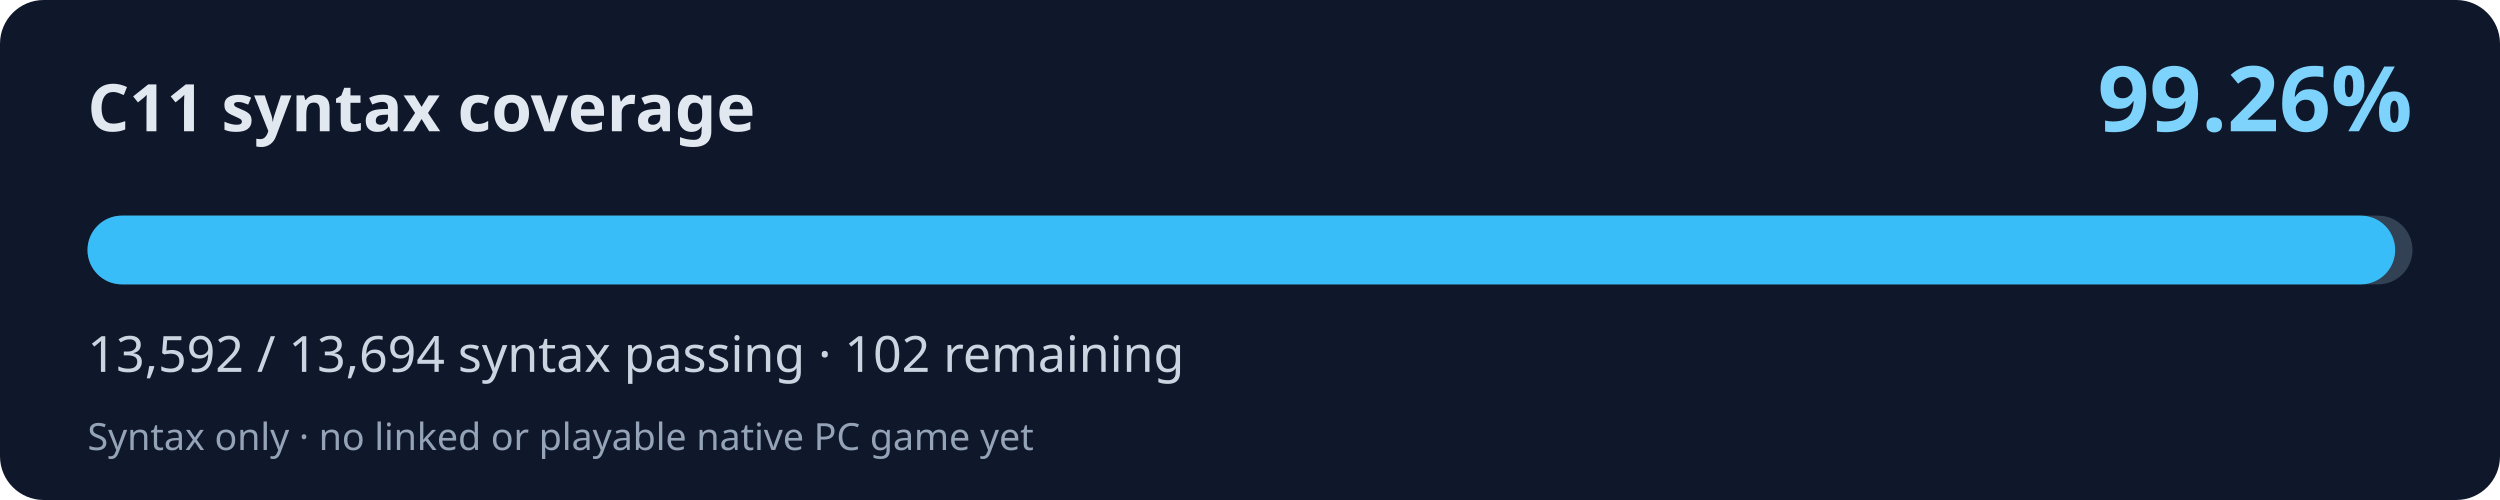
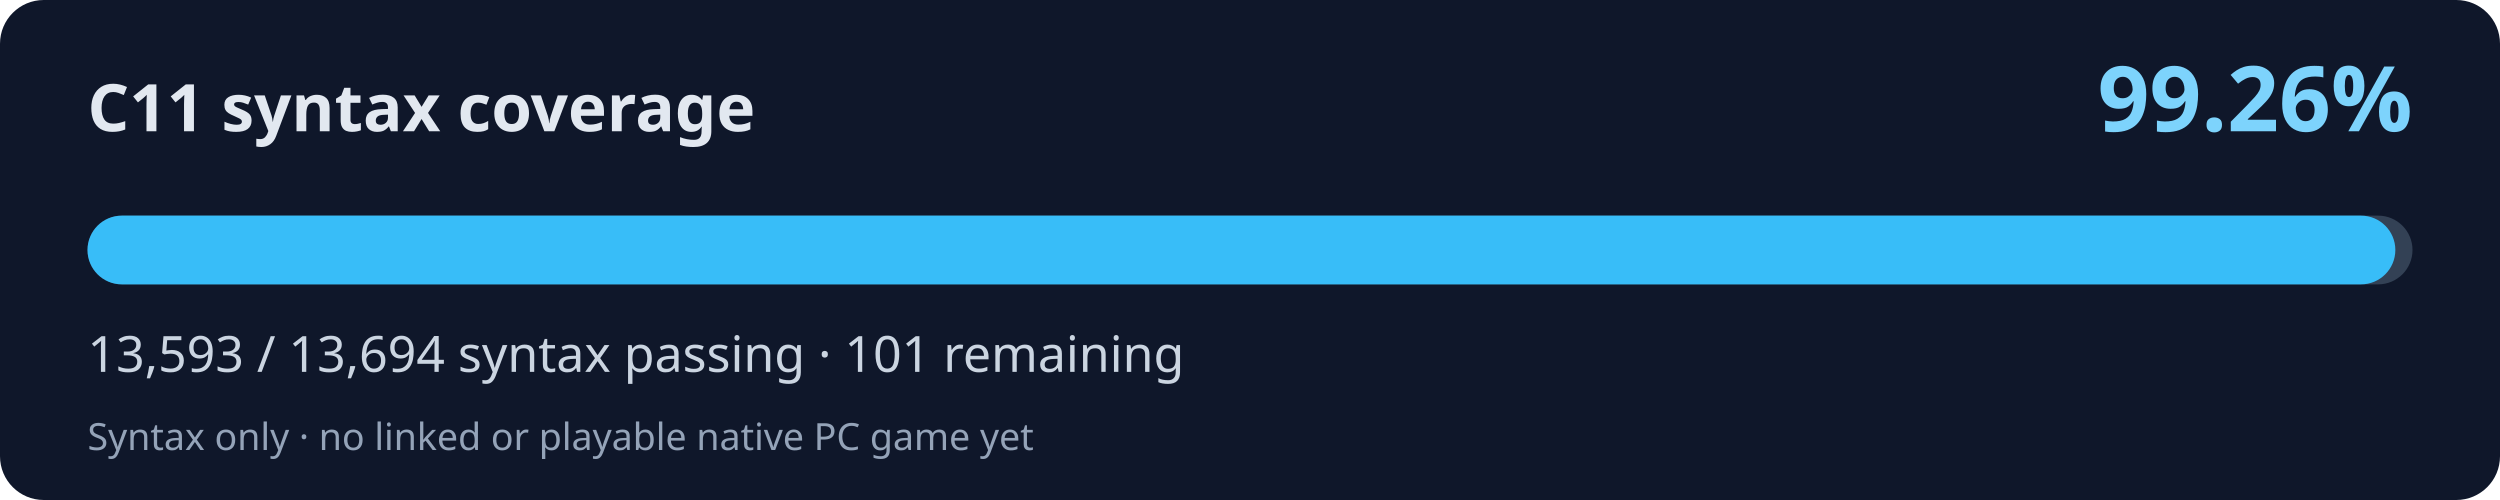
<svg xmlns="http://www.w3.org/2000/svg" width="800" height="160" viewBox="0 0 800 160" role="img" aria-labelledby="title desc">
  <rect width="800" height="160" rx="14" fill="#0f172a" />
  <text x="28" y="42" fill="#e2e8f0" font-family="system-ui,Segoe UI,sans-serif" font-weight="700" font-size="21">C11 syntax coverage</text>
  <text x="772" y="42" fill="#7dd3fc" font-family="system-ui,Segoe UI,sans-serif" font-weight="700" font-size="29" text-anchor="end">99.26%</text>
  <rect x="28" y="69" width="744" height="22" rx="11" fill="#334155" />
-   <rect x="28" y="69" width="738.46" height="22" rx="11" fill="#38bdf8" />
-   <text x="28" y="119" fill="#cbd5e1" font-family="system-ui,Segoe UI,sans-serif" font-size="16">13,592 / 13,694 syntax passing · 102 remaining</text>
+   <rect x="28" y="69" width="738.51" height="22" rx="11" fill="#38bdf8" />
+   <text x="28" y="119" fill="#cbd5e1" font-family="system-ui,Segoe UI,sans-serif" font-size="16">13,593 / 13,694 syntax passing · 101 remaining</text>
  <text x="28" y="144" fill="#94a3b8" font-family="system-ui,Segoe UI,sans-serif" font-size="12">Syntax only · no linked or playable native PC game yet</text>
</svg>
